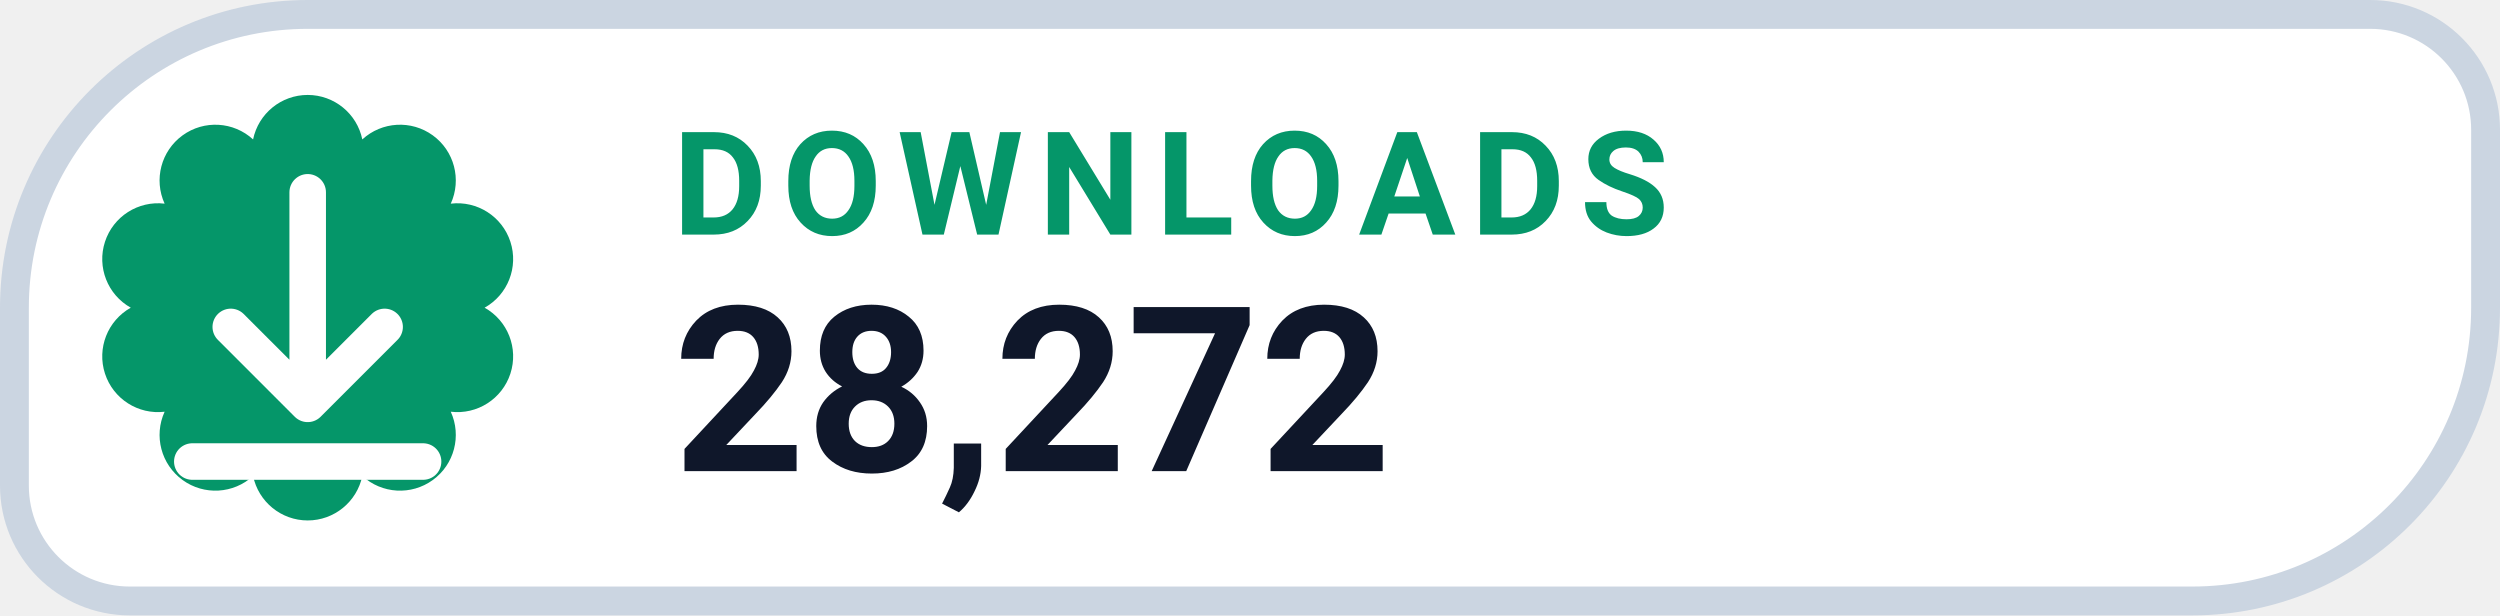
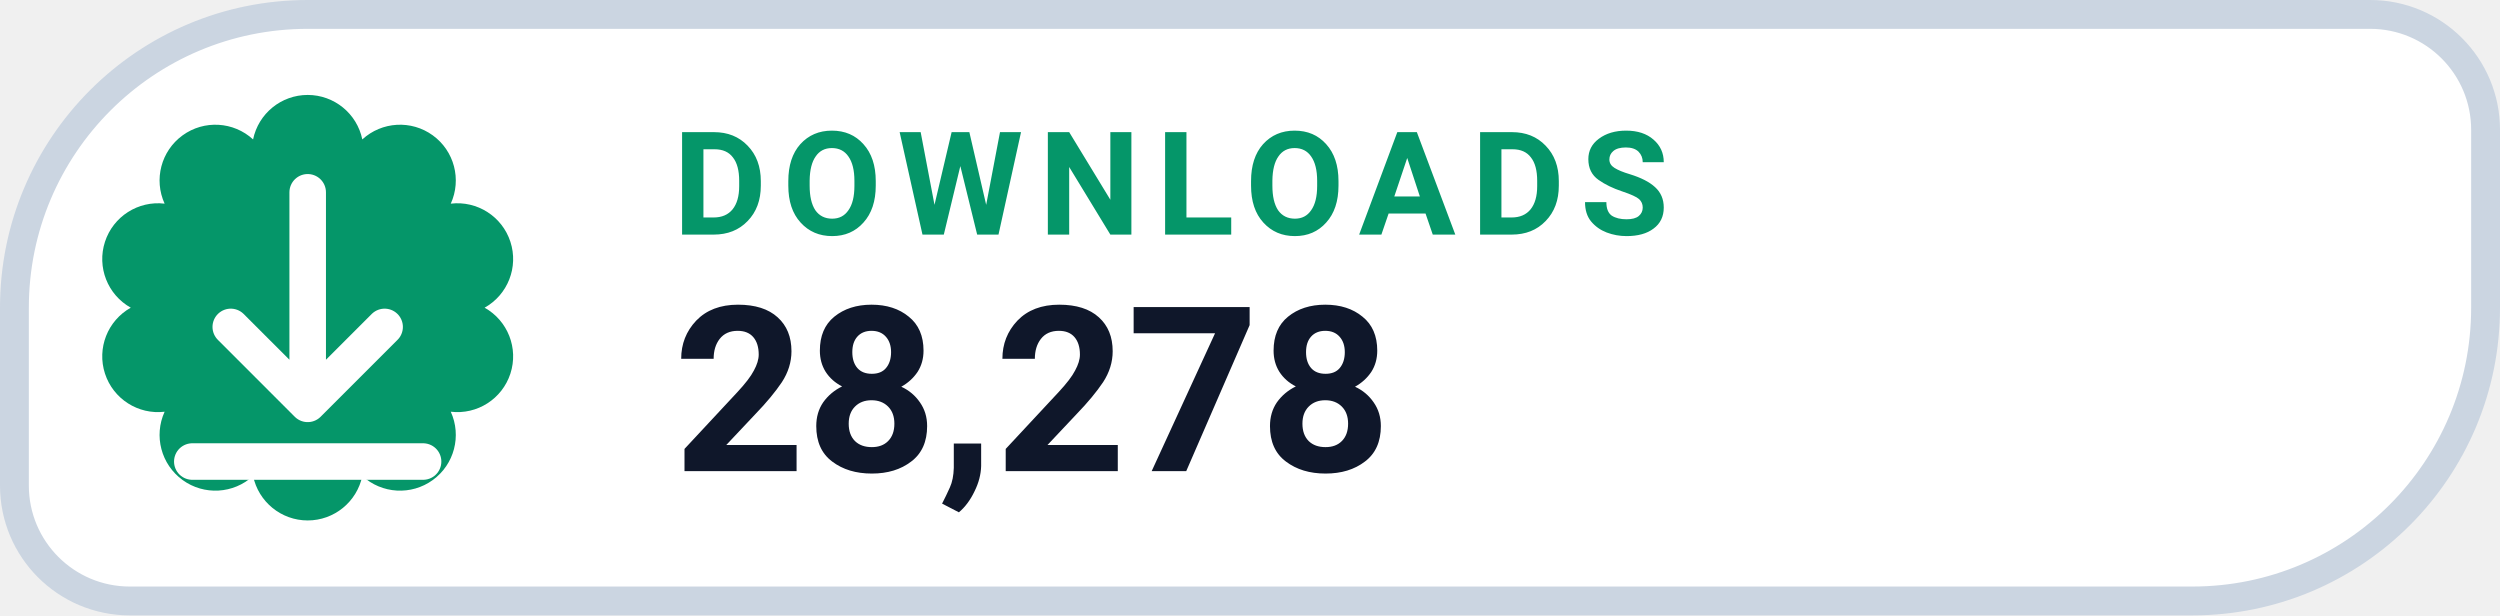
- <svg xmlns="http://www.w3.org/2000/svg" width="130" height="32" viewBox="0 0 130 32" role="img" aria-label="DOWNLOADS 28,272">
+ <svg xmlns="http://www.w3.org/2000/svg" width="130" height="32" viewBox="0 0 130 32" role="img" aria-label="DOWNLOADS 28,278">
  <path d="M 16.00 0.75 H 123.25 A 6.00 6.00 0 0 1 129.25 6.75 V 16.00 A 15.25 15.25 0 0 1 114.00 31.25 H 6.75 A 6.00 6.00 0 0 1 0.75 25.25 V 16.00 A 15.25 15.25 0 0 1 16.00 0.75 Z" fill="#FFFFFF" stroke="#CBD5E1" stroke-width="1.5" />
  <path d="M 13.16 7.25 A 2.90 2.90 0 0 1 18.84 7.25 A 2.90 2.90 0 0 1 23.44 10.59 A 2.90 2.90 0 0 1 25.20 16.00 A 2.90 2.90 0 0 1 23.44 21.41 A 2.90 2.90 0 0 1 18.84 24.75 A 2.90 2.90 0 0 1 13.16 24.75 A 2.90 2.90 0 0 1 8.56 21.41 A 2.90 2.90 0 0 1 6.80 16.00 A 2.90 2.90 0 0 1 8.56 10.59 A 2.90 2.90 0 0 1 13.16 7.25 Z" fill="#059669" />
  <g transform="translate(16 16)" style="color:#FFFFFF;">
    <path d="M0 -6 v11 m0 0 l4 -4 m-4 4 l-4 -4 M-6 8 h12" fill="none" stroke="currentColor" stroke-width="1.9" stroke-linecap="round" stroke-linejoin="round" />
  </g>
  <text x="35" y="12.2" fill="#059669" font-family="-apple-system,BlinkMacSystemFont,'Segoe UI',Roboto,Helvetica,Arial,sans-serif" font-size="7.5" font-weight="700" letter-spacing=".8">DOWNLOADS</text>
-   <text x="35" y="24.5" fill="#0F172A" font-family="-apple-system,BlinkMacSystemFont,'Segoe UI',Roboto,Helvetica,Arial,sans-serif" font-size="12" font-weight="750">28,272</text>
+   <text x="35" y="24.5" fill="#0F172A" font-family="-apple-system,BlinkMacSystemFont,'Segoe UI',Roboto,Helvetica,Arial,sans-serif" font-size="12" font-weight="750">28,278</text>
</svg>
